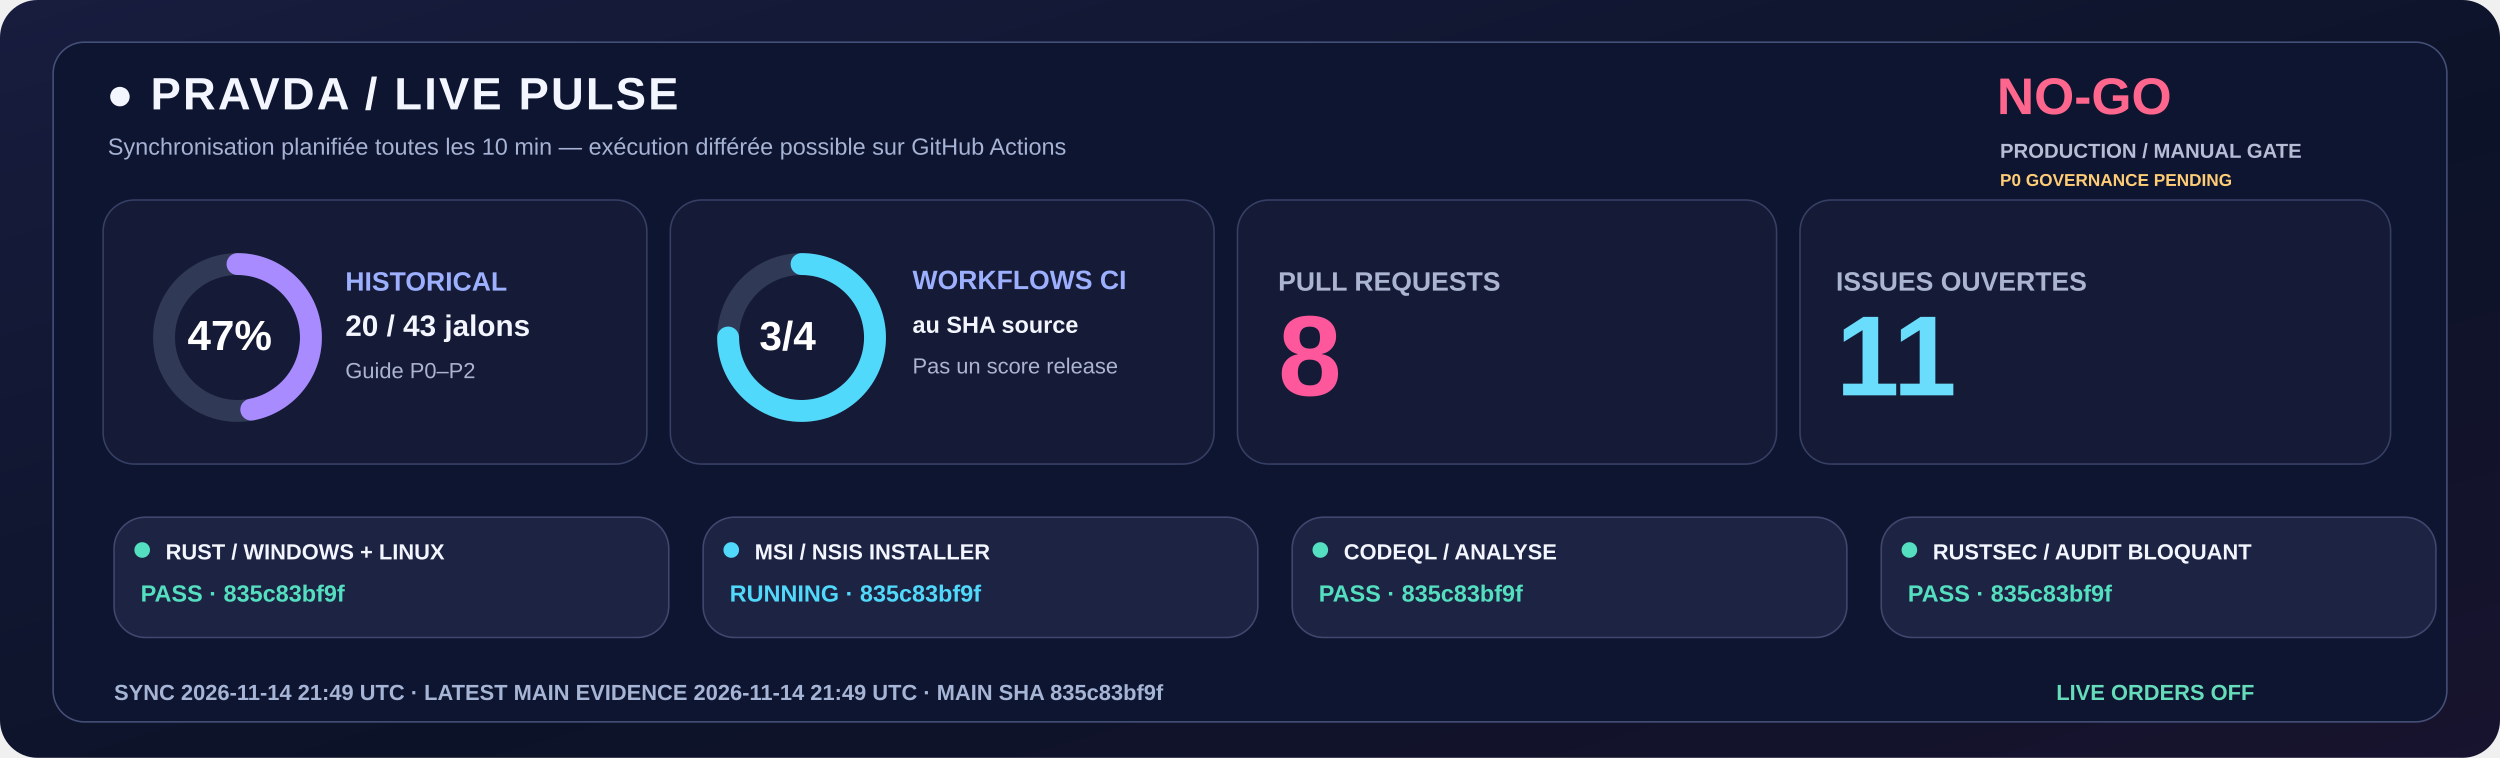
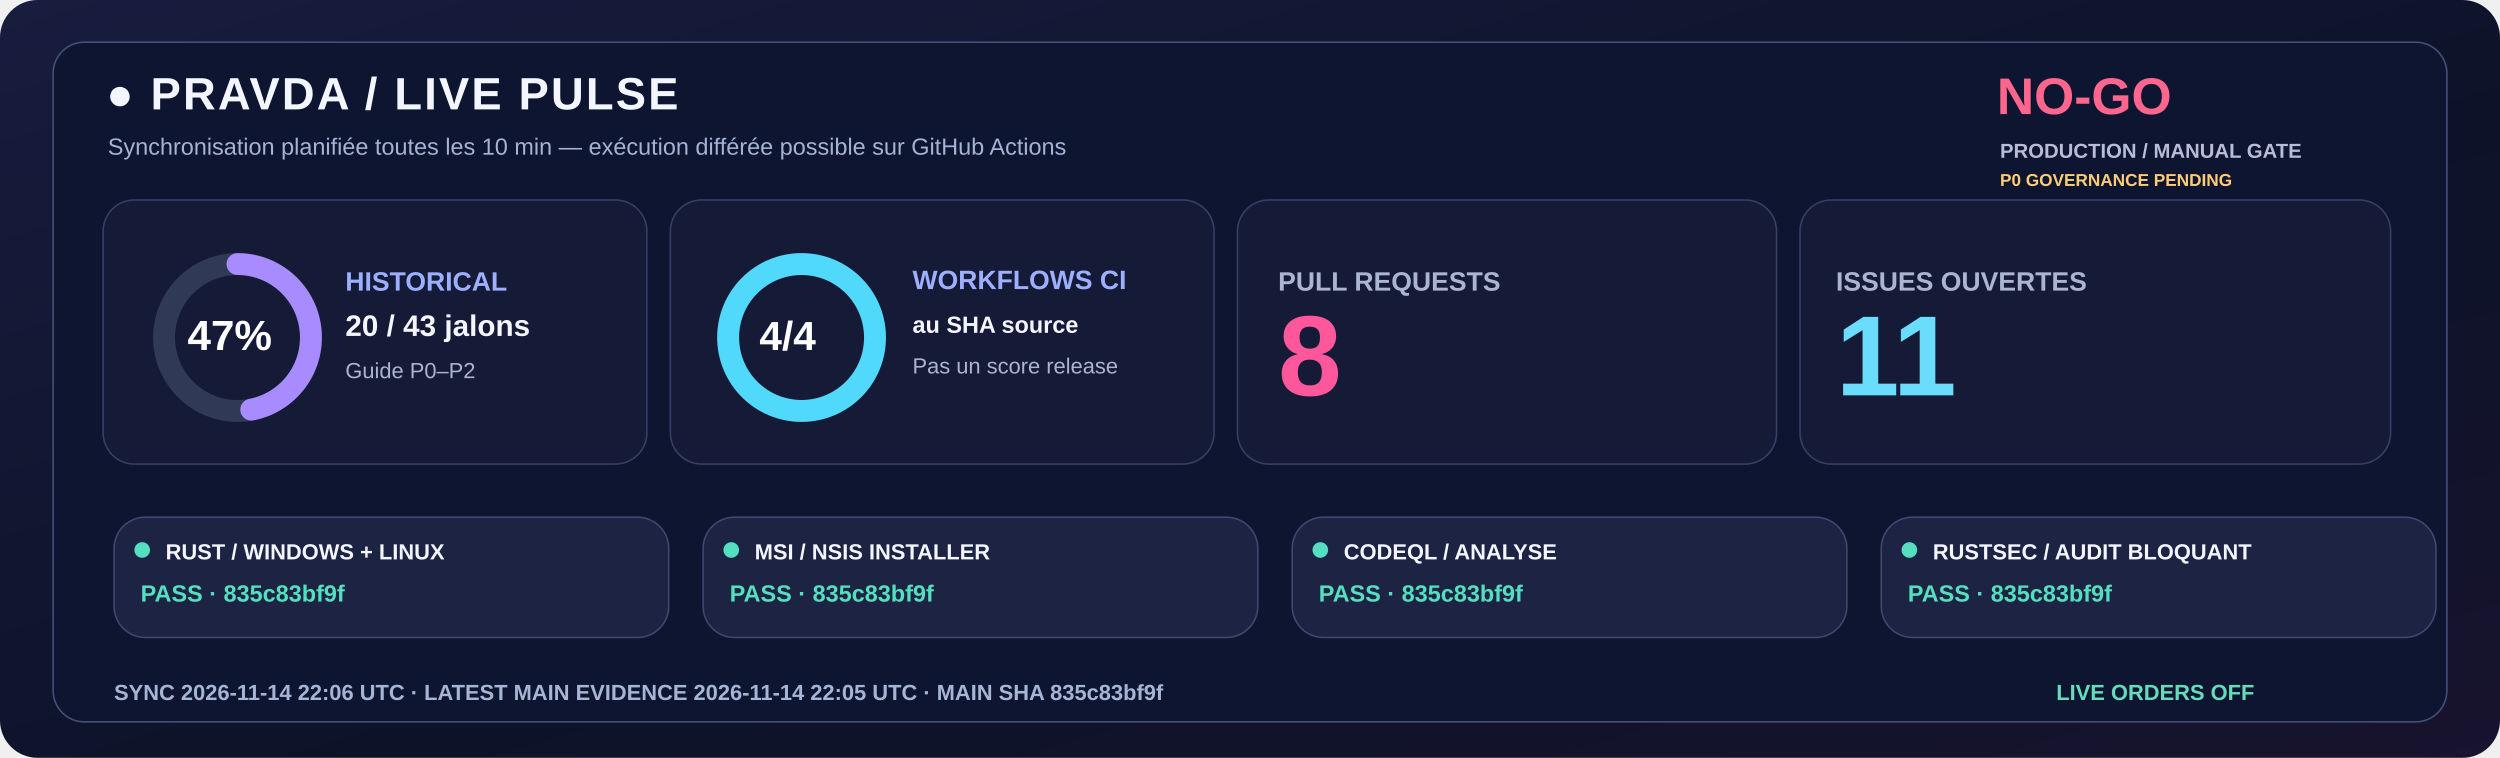
<svg xmlns="http://www.w3.org/2000/svg" width="1600" height="485" viewBox="0 0 1600 485" role="img">
  <defs>
    <linearGradient id="livebg" x1="0" y1="0" x2="1" y2="1">
      <stop stop-color="#181C3E" />
      <stop offset=".58" stop-color="#0C1328" />
      <stop offset="1" stop-color="#18132E" />
    </linearGradient>
  </defs>
  <rect width="1600" height="485" rx="24" fill="url(#livebg)" />
  <rect x="34" y="27" width="1532" height="435" rx="20" fill="#0E1530" stroke="#455078" />
  <text x="68" y="70" fill="#F3F5FF" font-family="Segoe UI,Arial,sans-serif" font-size="29" font-weight="800" letter-spacing="1.4">●  PRAVDA / LIVE PULSE</text>
  <text x="69" y="99" fill="#A6B3D4" font-family="Segoe UI,Arial,sans-serif" font-size="15" font-weight="500">Synchronisation planifiée toutes les 10 min — exécution différée possible sur GitHub Actions</text>
  <text x="1278" y="73" fill="#FF668D" font-family="Segoe UI,Arial,sans-serif" font-size="33" font-weight="800">NO-GO</text>
  <text x="1280" y="101" fill="#B8BDD6" font-family="Segoe UI,Arial,sans-serif" font-size="13" font-weight="650">PRODUCTION / MANUAL GATE</text>
  <text x="1280" y="119" fill="#FFCD76" font-family="Segoe UI,Arial,sans-serif" font-size="11" font-weight="650">P0 GOVERNANCE PENDING</text>
  <rect x="66" y="128" width="348" height="169" rx="20" fill="#151B36" stroke="#363F65" />
  <rect x="429" y="128" width="348" height="169" rx="20" fill="#151B36" stroke="#363F65" />
  <rect x="792" y="128" width="345" height="169" rx="20" fill="#151B36" stroke="#363F65" />
  <rect x="1152" y="128" width="378" height="169" rx="20" fill="#151B36" stroke="#363F65" />
  <circle cx="152" cy="216" r="47" fill="none" stroke="#303956" stroke-width="14" />
  <circle cx="152" cy="216" r="47" fill="none" stroke="#A88BFF" stroke-width="14" stroke-linecap="round" stroke-dasharray="138.80 156.51" transform="rotate(-90 152 216)" />
  <text x="120" y="224" fill="#FFFFFF" font-family="Segoe UI,Arial,sans-serif" font-size="27" font-weight="800">47%</text>
  <text x="221" y="186" fill="#9DAFFF" font-family="Segoe UI,Arial,sans-serif" font-size="17" font-weight="700">HISTORICAL</text>
  <text x="221" y="215" fill="#F3F5FF" font-family="Segoe UI,Arial,sans-serif" font-size="19" font-weight="750">20 / 43 jalons</text>
  <text x="221" y="242" fill="#ABB4D0" font-family="Segoe UI,Arial,sans-serif" font-size="14" font-weight="500">Guide P0–P2</text>
  <circle cx="513" cy="216" r="47" fill="none" stroke="#303956" stroke-width="14" />
-   <circle cx="513" cy="216" r="47" fill="none" stroke="#51D9FB" stroke-width="14" stroke-linecap="round" stroke-dasharray="221.48 73.83" transform="rotate(-90 513 216)" />
-   <text x="486" y="224" fill="#FFFFFF" font-family="Segoe UI,Arial,sans-serif" font-size="26" font-weight="800">3/4</text>
+   <circle cx="513" cy="216" r="47" fill="none" stroke="#51D9FB" stroke-width="14" stroke-linecap="round" stroke-dasharray="295.31 0.00" transform="rotate(-90 513 216)" />
+   <text x="486" y="224" fill="#FFFFFF" font-family="Segoe UI,Arial,sans-serif" font-size="26" font-weight="800">4/4</text>
  <text x="584" y="185" fill="#9DAFFF" font-family="Segoe UI,Arial,sans-serif" font-size="17" font-weight="700">WORKFLOWS CI</text>
  <text x="584" y="213" fill="#F3F5FF" font-family="Segoe UI,Arial,sans-serif" font-size="15" font-weight="600">au SHA source</text>
  <text x="584" y="239" fill="#ABB4D0" font-family="Segoe UI,Arial,sans-serif" font-size="14" font-weight="500">Pas un score release</text>
  <text x="818" y="186" fill="#ABB4D0" font-family="Segoe UI,Arial,sans-serif" font-size="17" font-weight="700">PULL REQUESTS</text>
  <text x="818" y="253" fill="#FF579C" font-family="Segoe UI,Arial,sans-serif" font-size="73" font-weight="800">8</text>
  <text x="1175" y="186" fill="#ABB4D0" font-family="Segoe UI,Arial,sans-serif" font-size="17" font-weight="700">ISSUES OUVERTES</text>
  <text x="1175" y="253" fill="#6BDDFC" font-family="Segoe UI,Arial,sans-serif" font-size="73" font-weight="800">11</text>
  <rect x="73" y="331" width="355" height="77" rx="20" fill="#1D2443" stroke="#41476E" />
  <circle cx="91" cy="352" r="5" fill="#54DFC0" />
  <text x="106" y="358" fill="#F3F5FF" font-family="Segoe UI,Arial,sans-serif" font-size="14" font-weight="750">RUST / WINDOWS + LINUX</text>
  <text x="90" y="385" fill="#54DFC0" font-family="Segoe UI,Arial,sans-serif" font-size="15" font-weight="700">PASS · 835c83bf9f</text>
  <rect x="450" y="331" width="355" height="77" rx="20" fill="#1D2443" stroke="#41476E" />
-   <circle cx="468" cy="352" r="5" fill="#51D9FB" />
+   <circle cx="468" cy="352" r="5" fill="#54DFC0" />
  <text x="483" y="358" fill="#F3F5FF" font-family="Segoe UI,Arial,sans-serif" font-size="14" font-weight="750">MSI / NSIS INSTALLER</text>
-   <text x="467" y="385" fill="#51D9FB" font-family="Segoe UI,Arial,sans-serif" font-size="15" font-weight="700">RUNNING · 835c83bf9f</text>
+   <text x="467" y="385" fill="#54DFC0" font-family="Segoe UI,Arial,sans-serif" font-size="15" font-weight="700">PASS · 835c83bf9f</text>
  <rect x="827" y="331" width="355" height="77" rx="20" fill="#1D2443" stroke="#41476E" />
  <circle cx="845" cy="352" r="5" fill="#54DFC0" />
  <text x="860" y="358" fill="#F3F5FF" font-family="Segoe UI,Arial,sans-serif" font-size="14" font-weight="750">CODEQL / ANALYSE</text>
  <text x="844" y="385" fill="#54DFC0" font-family="Segoe UI,Arial,sans-serif" font-size="15" font-weight="700">PASS · 835c83bf9f</text>
  <rect x="1204" y="331" width="355" height="77" rx="20" fill="#1D2443" stroke="#41476E" />
  <circle cx="1222" cy="352" r="5" fill="#54DFC0" />
  <text x="1237" y="358" fill="#F3F5FF" font-family="Segoe UI,Arial,sans-serif" font-size="14" font-weight="750">RUSTSEC / AUDIT BLOQUANT</text>
  <text x="1221" y="385" fill="#54DFC0" font-family="Segoe UI,Arial,sans-serif" font-size="15" font-weight="700">PASS · 835c83bf9f</text>
-   <text x="73" y="448" fill="#A6B5D5" font-family="Segoe UI,Arial,sans-serif" font-size="14" font-weight="650">SYNC  2026-11-14 21:49 UTC   ·   LATEST MAIN EVIDENCE  2026-11-14 21:49 UTC   ·   MAIN SHA  835c83bf9f</text>
+   <text x="73" y="448" fill="#A6B5D5" font-family="Segoe UI,Arial,sans-serif" font-size="14" font-weight="650">SYNC  2026-11-14 22:06 UTC   ·   LATEST MAIN EVIDENCE  2026-11-14 22:05 UTC   ·   MAIN SHA  835c83bf9f</text>
  <text x="1316" y="448" fill="#65DDBA" font-family="Segoe UI,Arial,sans-serif" font-size="14" font-weight="730">LIVE ORDERS  OFF</text>
</svg>
